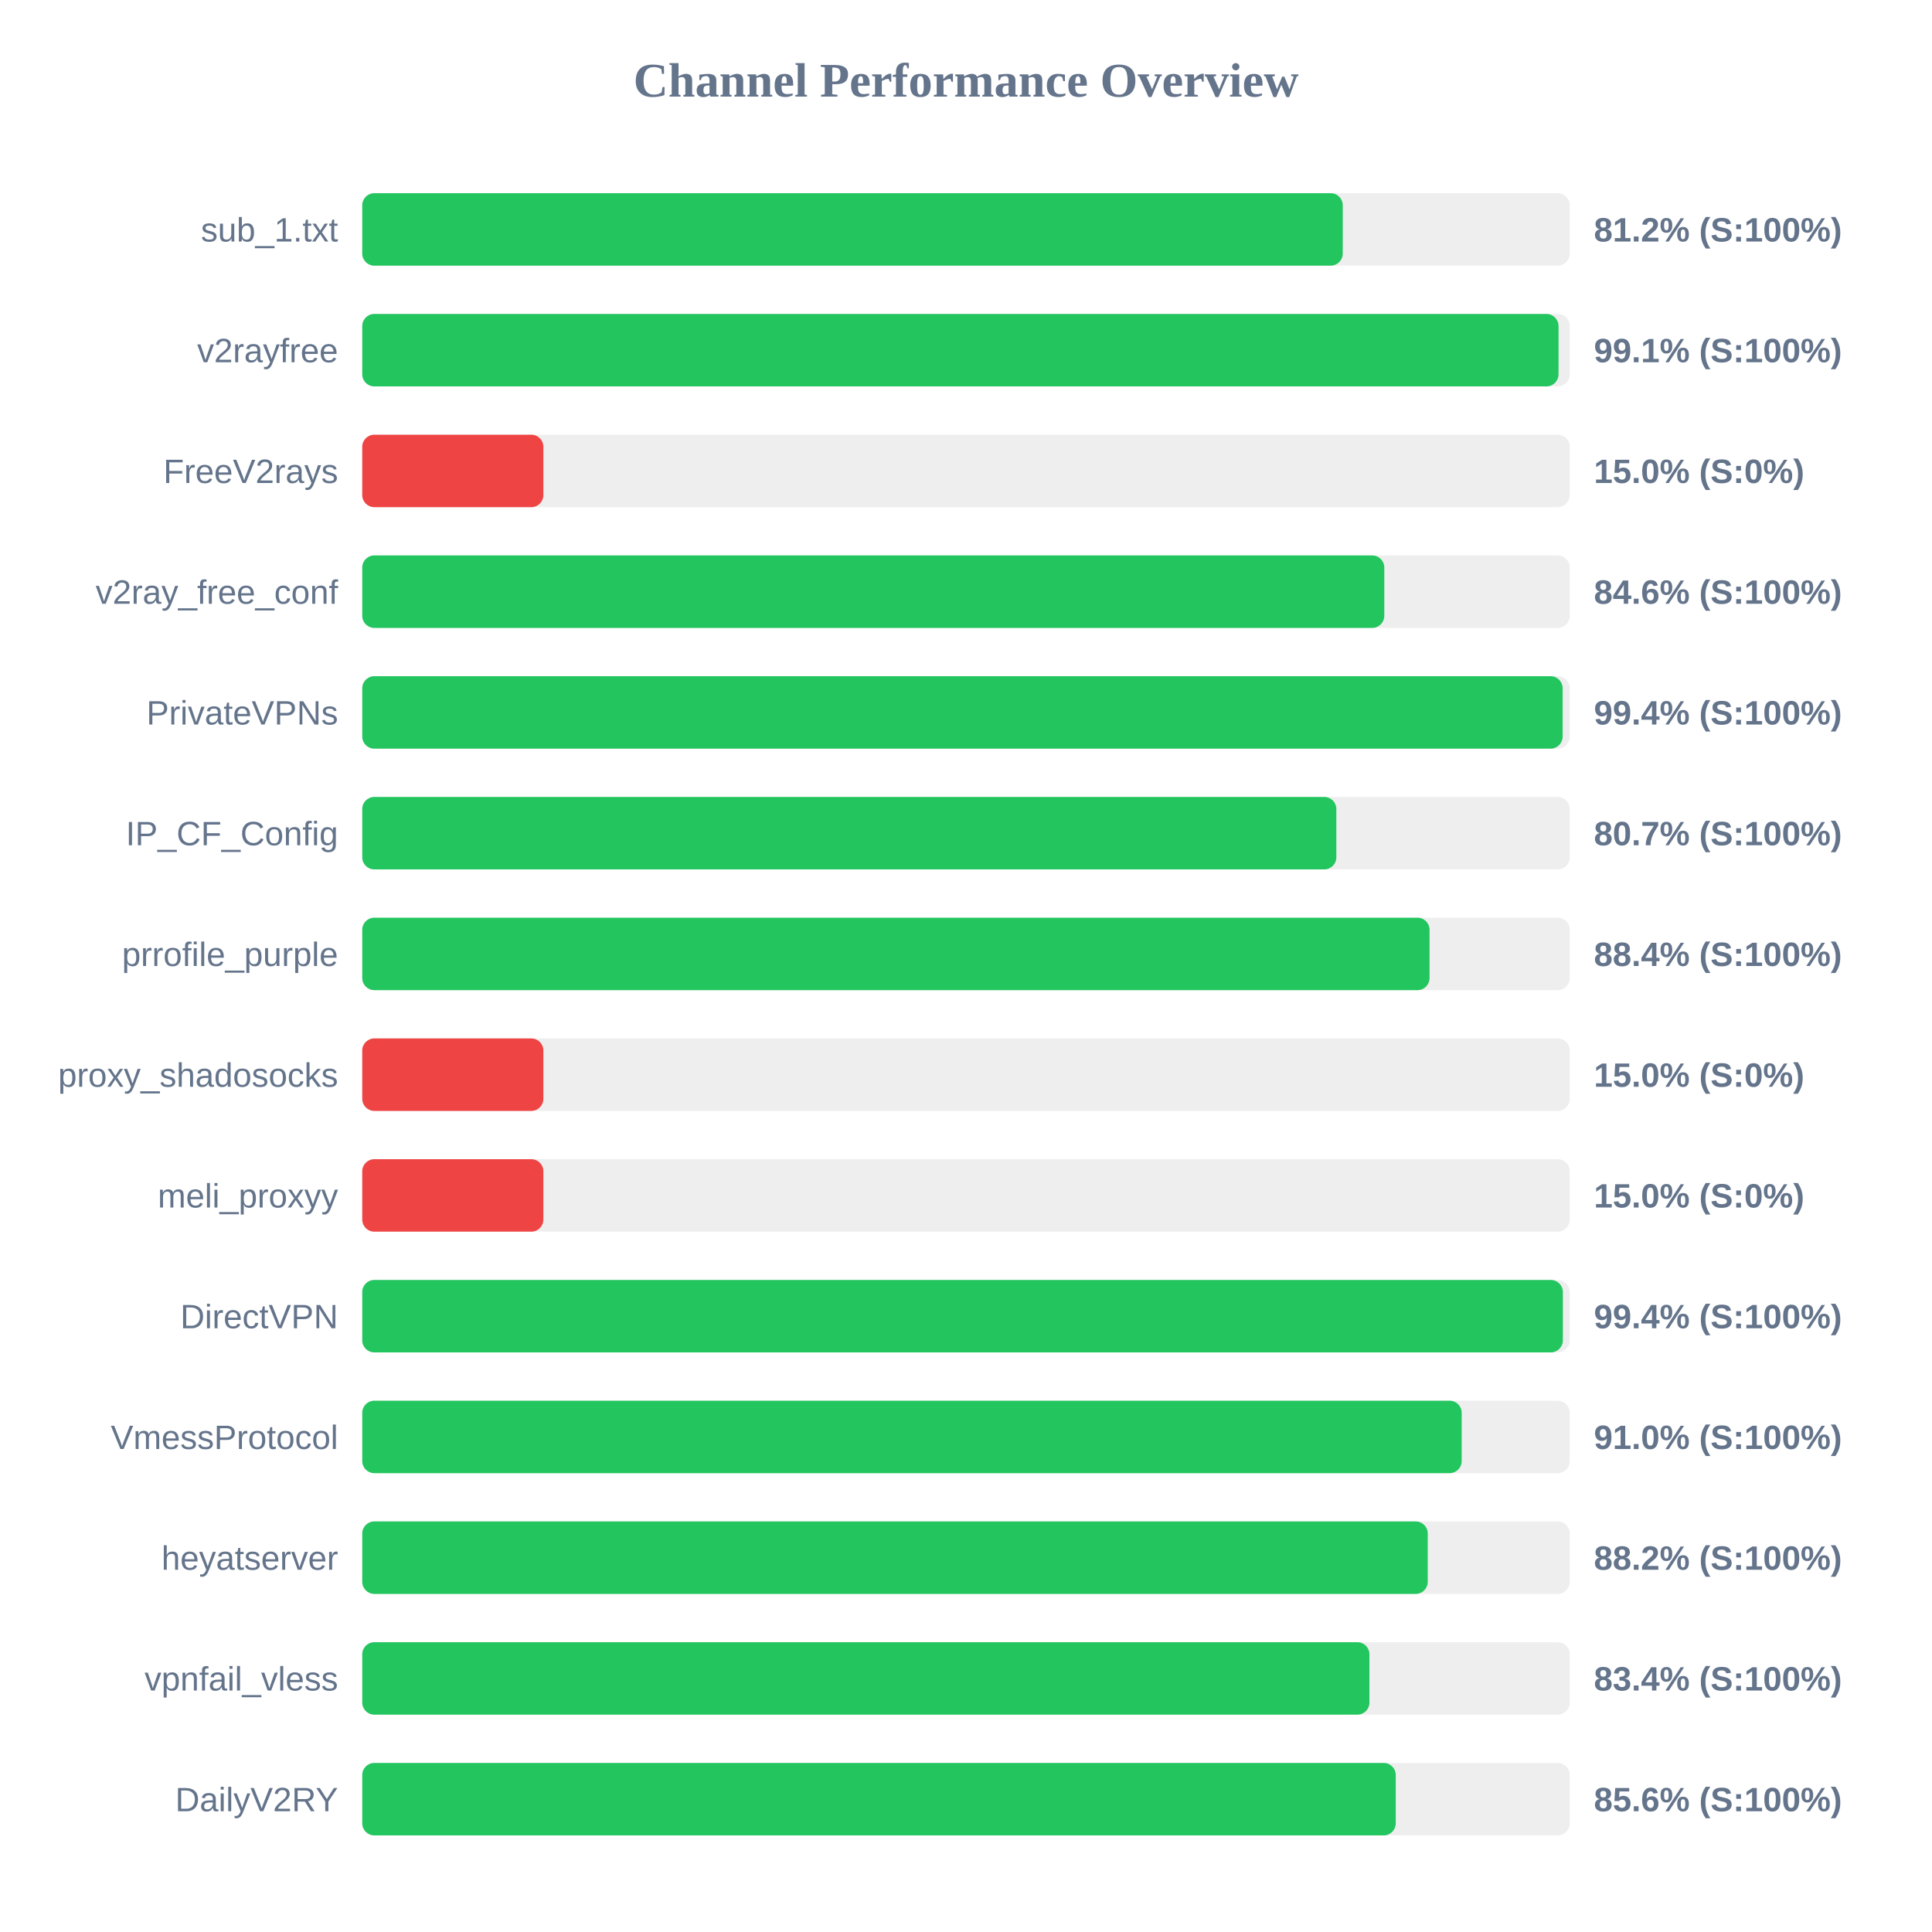
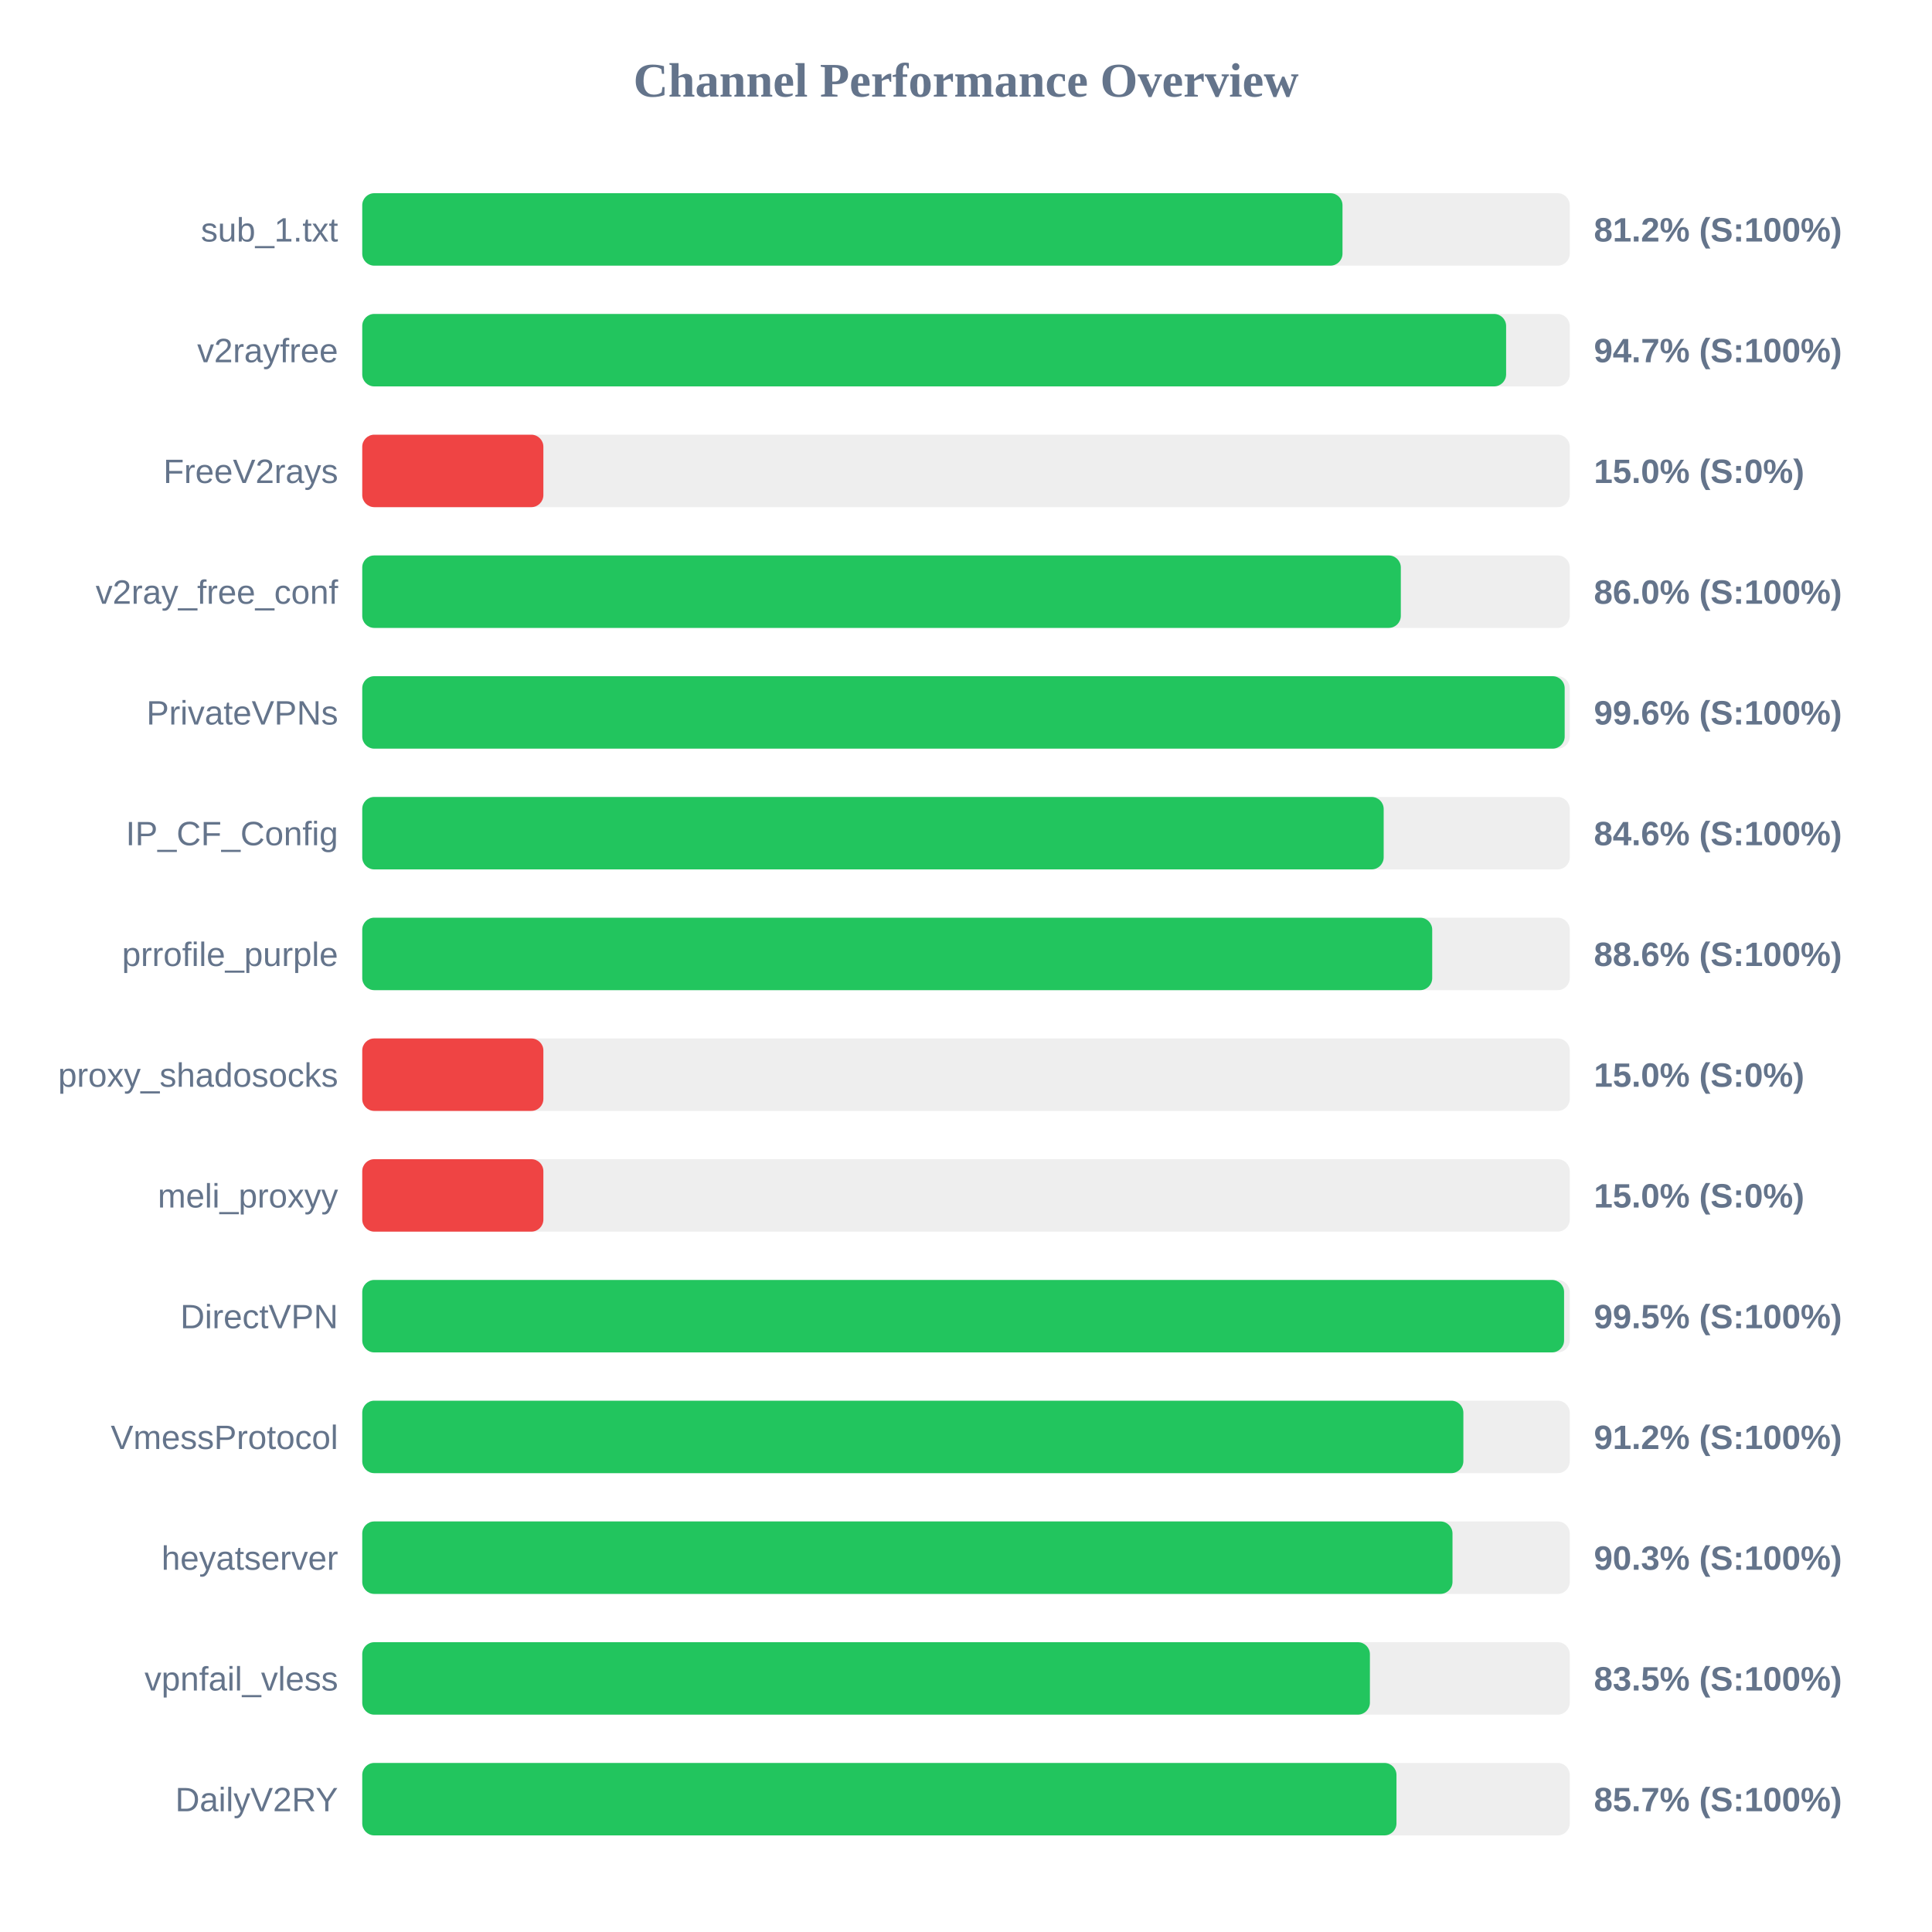
<svg xmlns="http://www.w3.org/2000/svg" width="800" height="800" version="1.1">
  <style>
        .row { font: 14px Arial; fill: #64748b; }
        .score { font: bold 14px Arial; fill: #64748b; }
    </style>
  <text x="400" y="40" text-anchor="middle" font-size="20px" font-weight="bold" fill="#64748b">Channel Performance Overview</text>
  <rect x="150" y="80" width="500" height="30" fill="#eee" rx="5" />
-   <rect x="150" y="80" width="406.0" height="30" fill="#22c55e" rx="5" />
+   <rect x="150" y="80" width="405.9" height="30" fill="#22c55e" rx="5" />
  <text x="140" y="100" text-anchor="end" class="row">sub_1.txt</text>
  <text x="660" y="100" text-anchor="start" class="score">81.2% (S:100%)</text>
  <rect x="150" y="130" width="500" height="30" fill="#eee" rx="5" />
-   <rect x="150" y="130" width="495.35" height="30" fill="#22c55e" rx="5" />
+   <rect x="150" y="130" width="473.65" height="30" fill="#22c55e" rx="5" />
  <text x="140" y="150" text-anchor="end" class="row">v2rayfree</text>
-   <text x="660" y="150" text-anchor="start" class="score">99.1% (S:100%)</text>
+   <text x="660" y="150" text-anchor="start" class="score">94.7% (S:100%)</text>
  <rect x="150" y="180" width="500" height="30" fill="#eee" rx="5" />
  <rect x="150" y="180" width="75.0" height="30" fill="#ef4444" rx="5" />
  <text x="140" y="200" text-anchor="end" class="row">FreeV2rays</text>
  <text x="660" y="200" text-anchor="start" class="score">15.0% (S:0%)</text>
  <rect x="150" y="230" width="500" height="30" fill="#eee" rx="5" />
-   <rect x="150" y="230" width="423.2" height="30" fill="#22c55e" rx="5" />
+   <rect x="150" y="230" width="430.05" height="30" fill="#22c55e" rx="5" />
  <text x="140" y="250" text-anchor="end" class="row">v2ray_free_conf</text>
-   <text x="660" y="250" text-anchor="start" class="score">84.6% (S:100%)</text>
+   <text x="660" y="250" text-anchor="start" class="score">86.0% (S:100%)</text>
  <rect x="150" y="280" width="500" height="30" fill="#eee" rx="5" />
-   <rect x="150" y="280" width="497.05" height="30" fill="#22c55e" rx="5" />
+   <rect x="150" y="280" width="497.9" height="30" fill="#22c55e" rx="5" />
  <text x="140" y="300" text-anchor="end" class="row">PrivateVPNs</text>
-   <text x="660" y="300" text-anchor="start" class="score">99.4% (S:100%)</text>
+   <text x="660" y="300" text-anchor="start" class="score">99.6% (S:100%)</text>
  <rect x="150" y="330" width="500" height="30" fill="#eee" rx="5" />
-   <rect x="150" y="330" width="403.35" height="30" fill="#22c55e" rx="5" />
+   <rect x="150" y="330" width="422.95" height="30" fill="#22c55e" rx="5" />
  <text x="140" y="350" text-anchor="end" class="row">IP_CF_Config</text>
-   <text x="660" y="350" text-anchor="start" class="score">80.7% (S:100%)</text>
+   <text x="660" y="350" text-anchor="start" class="score">84.6% (S:100%)</text>
  <rect x="150" y="380" width="500" height="30" fill="#eee" rx="5" />
-   <rect x="150" y="380" width="441.95" height="30" fill="#22c55e" rx="5" />
+   <rect x="150" y="380" width="443.05" height="30" fill="#22c55e" rx="5" />
  <text x="140" y="400" text-anchor="end" class="row">prrofile_purple</text>
-   <text x="660" y="400" text-anchor="start" class="score">88.4% (S:100%)</text>
+   <text x="660" y="400" text-anchor="start" class="score">88.6% (S:100%)</text>
  <rect x="150" y="430" width="500" height="30" fill="#eee" rx="5" />
  <rect x="150" y="430" width="75.0" height="30" fill="#ef4444" rx="5" />
  <text x="140" y="450" text-anchor="end" class="row">proxy_shadosocks</text>
  <text x="660" y="450" text-anchor="start" class="score">15.0% (S:0%)</text>
  <rect x="150" y="480" width="500" height="30" fill="#eee" rx="5" />
  <rect x="150" y="480" width="75.0" height="30" fill="#ef4444" rx="5" />
  <text x="140" y="500" text-anchor="end" class="row">meli_proxyy</text>
  <text x="660" y="500" text-anchor="start" class="score">15.0% (S:0%)</text>
  <rect x="150" y="530" width="500" height="30" fill="#eee" rx="5" />
-   <rect x="150" y="530" width="497.15" height="30" fill="#22c55e" rx="5" />
+   <rect x="150" y="530" width="497.65" height="30" fill="#22c55e" rx="5" />
  <text x="140" y="550" text-anchor="end" class="row">DirectVPN</text>
-   <text x="660" y="550" text-anchor="start" class="score">99.4% (S:100%)</text>
+   <text x="660" y="550" text-anchor="start" class="score">99.5% (S:100%)</text>
  <rect x="150" y="580" width="500" height="30" fill="#eee" rx="5" />
-   <rect x="150" y="580" width="455.25" height="30" fill="#22c55e" rx="5" />
+   <rect x="150" y="580" width="455.95" height="30" fill="#22c55e" rx="5" />
  <text x="140" y="600" text-anchor="end" class="row">VmessProtocol</text>
-   <text x="660" y="600" text-anchor="start" class="score">91.0% (S:100%)</text>
+   <text x="660" y="600" text-anchor="start" class="score">91.2% (S:100%)</text>
  <rect x="150" y="630" width="500" height="30" fill="#eee" rx="5" />
-   <rect x="150" y="630" width="441.2" height="30" fill="#22c55e" rx="5" />
+   <rect x="150" y="630" width="451.45" height="30" fill="#22c55e" rx="5" />
  <text x="140" y="650" text-anchor="end" class="row">heyatserver</text>
-   <text x="660" y="650" text-anchor="start" class="score">88.2% (S:100%)</text>
+   <text x="660" y="650" text-anchor="start" class="score">90.3% (S:100%)</text>
  <rect x="150" y="680" width="500" height="30" fill="#eee" rx="5" />
-   <rect x="150" y="680" width="417.05" height="30" fill="#22c55e" rx="5" />
+   <rect x="150" y="680" width="417.25" height="30" fill="#22c55e" rx="5" />
  <text x="140" y="700" text-anchor="end" class="row">vpnfail_vless</text>
-   <text x="660" y="700" text-anchor="start" class="score">83.4% (S:100%)</text>
+   <text x="660" y="700" text-anchor="start" class="score">83.5% (S:100%)</text>
  <rect x="150" y="730" width="500" height="30" fill="#eee" rx="5" />
-   <rect x="150" y="730" width="427.95" height="30" fill="#22c55e" rx="5" />
+   <rect x="150" y="730" width="428.25" height="30" fill="#22c55e" rx="5" />
  <text x="140" y="750" text-anchor="end" class="row">DailyV2RY</text>
-   <text x="660" y="750" text-anchor="start" class="score">85.6% (S:100%)</text>
+   <text x="660" y="750" text-anchor="start" class="score">85.7% (S:100%)</text>
</svg>
